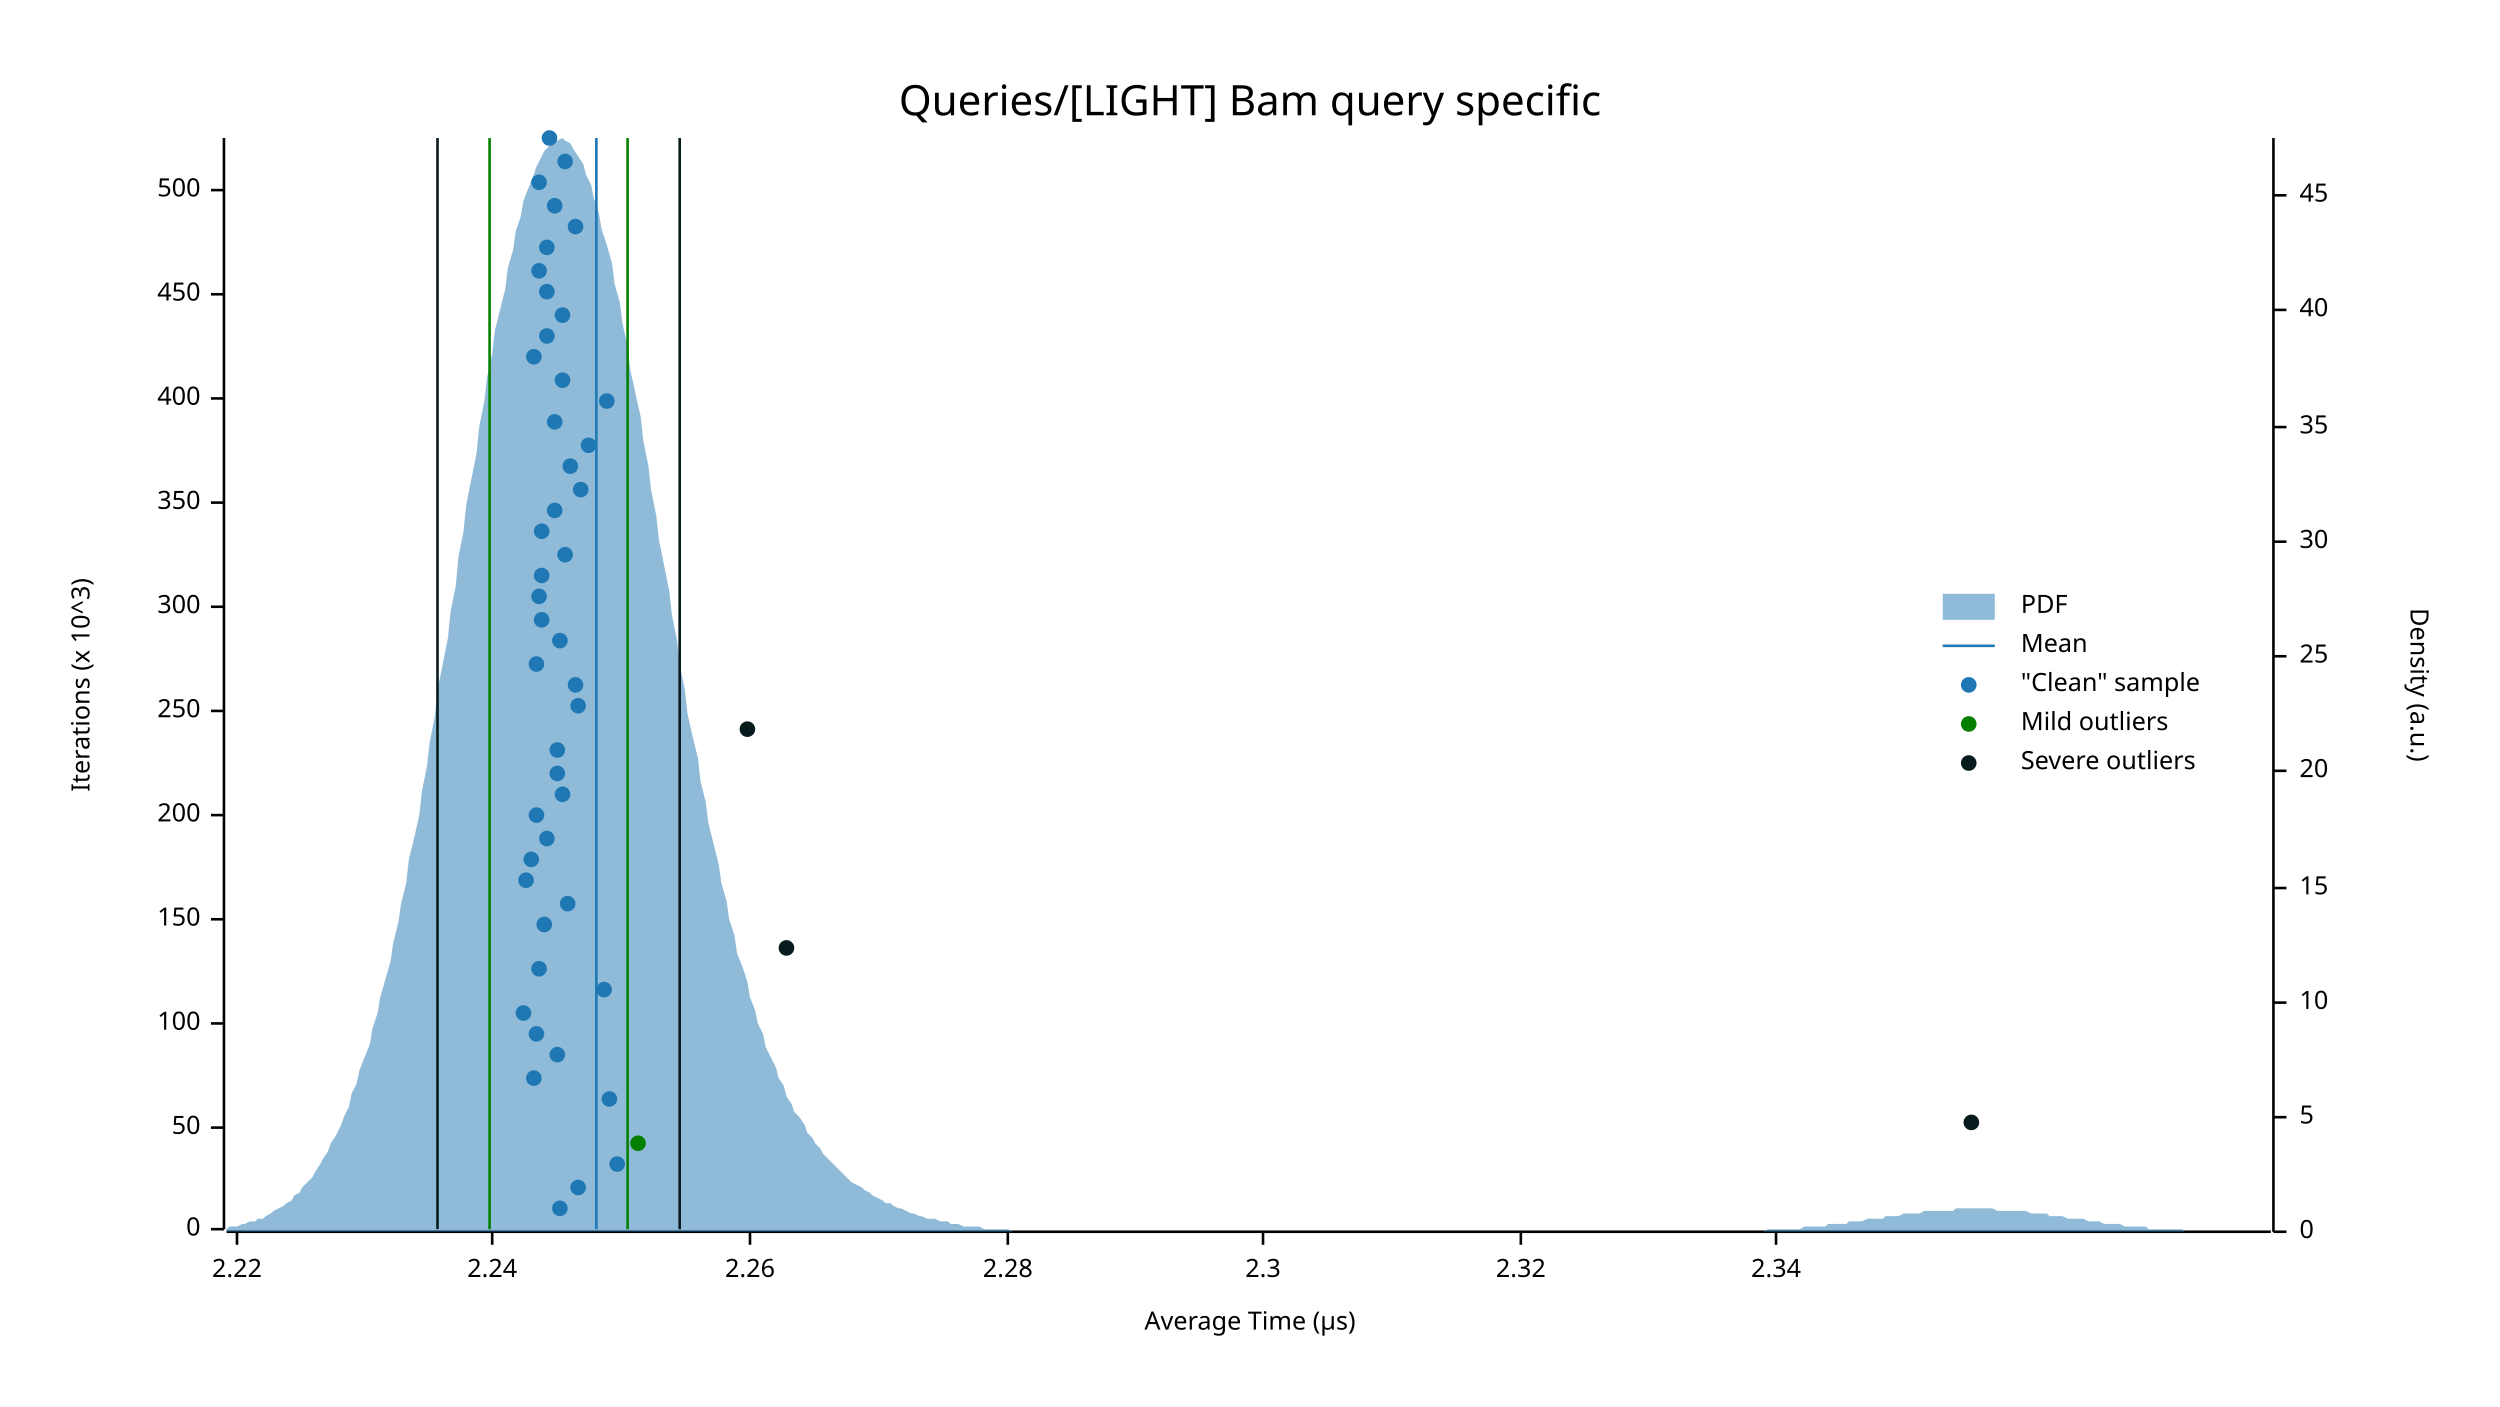
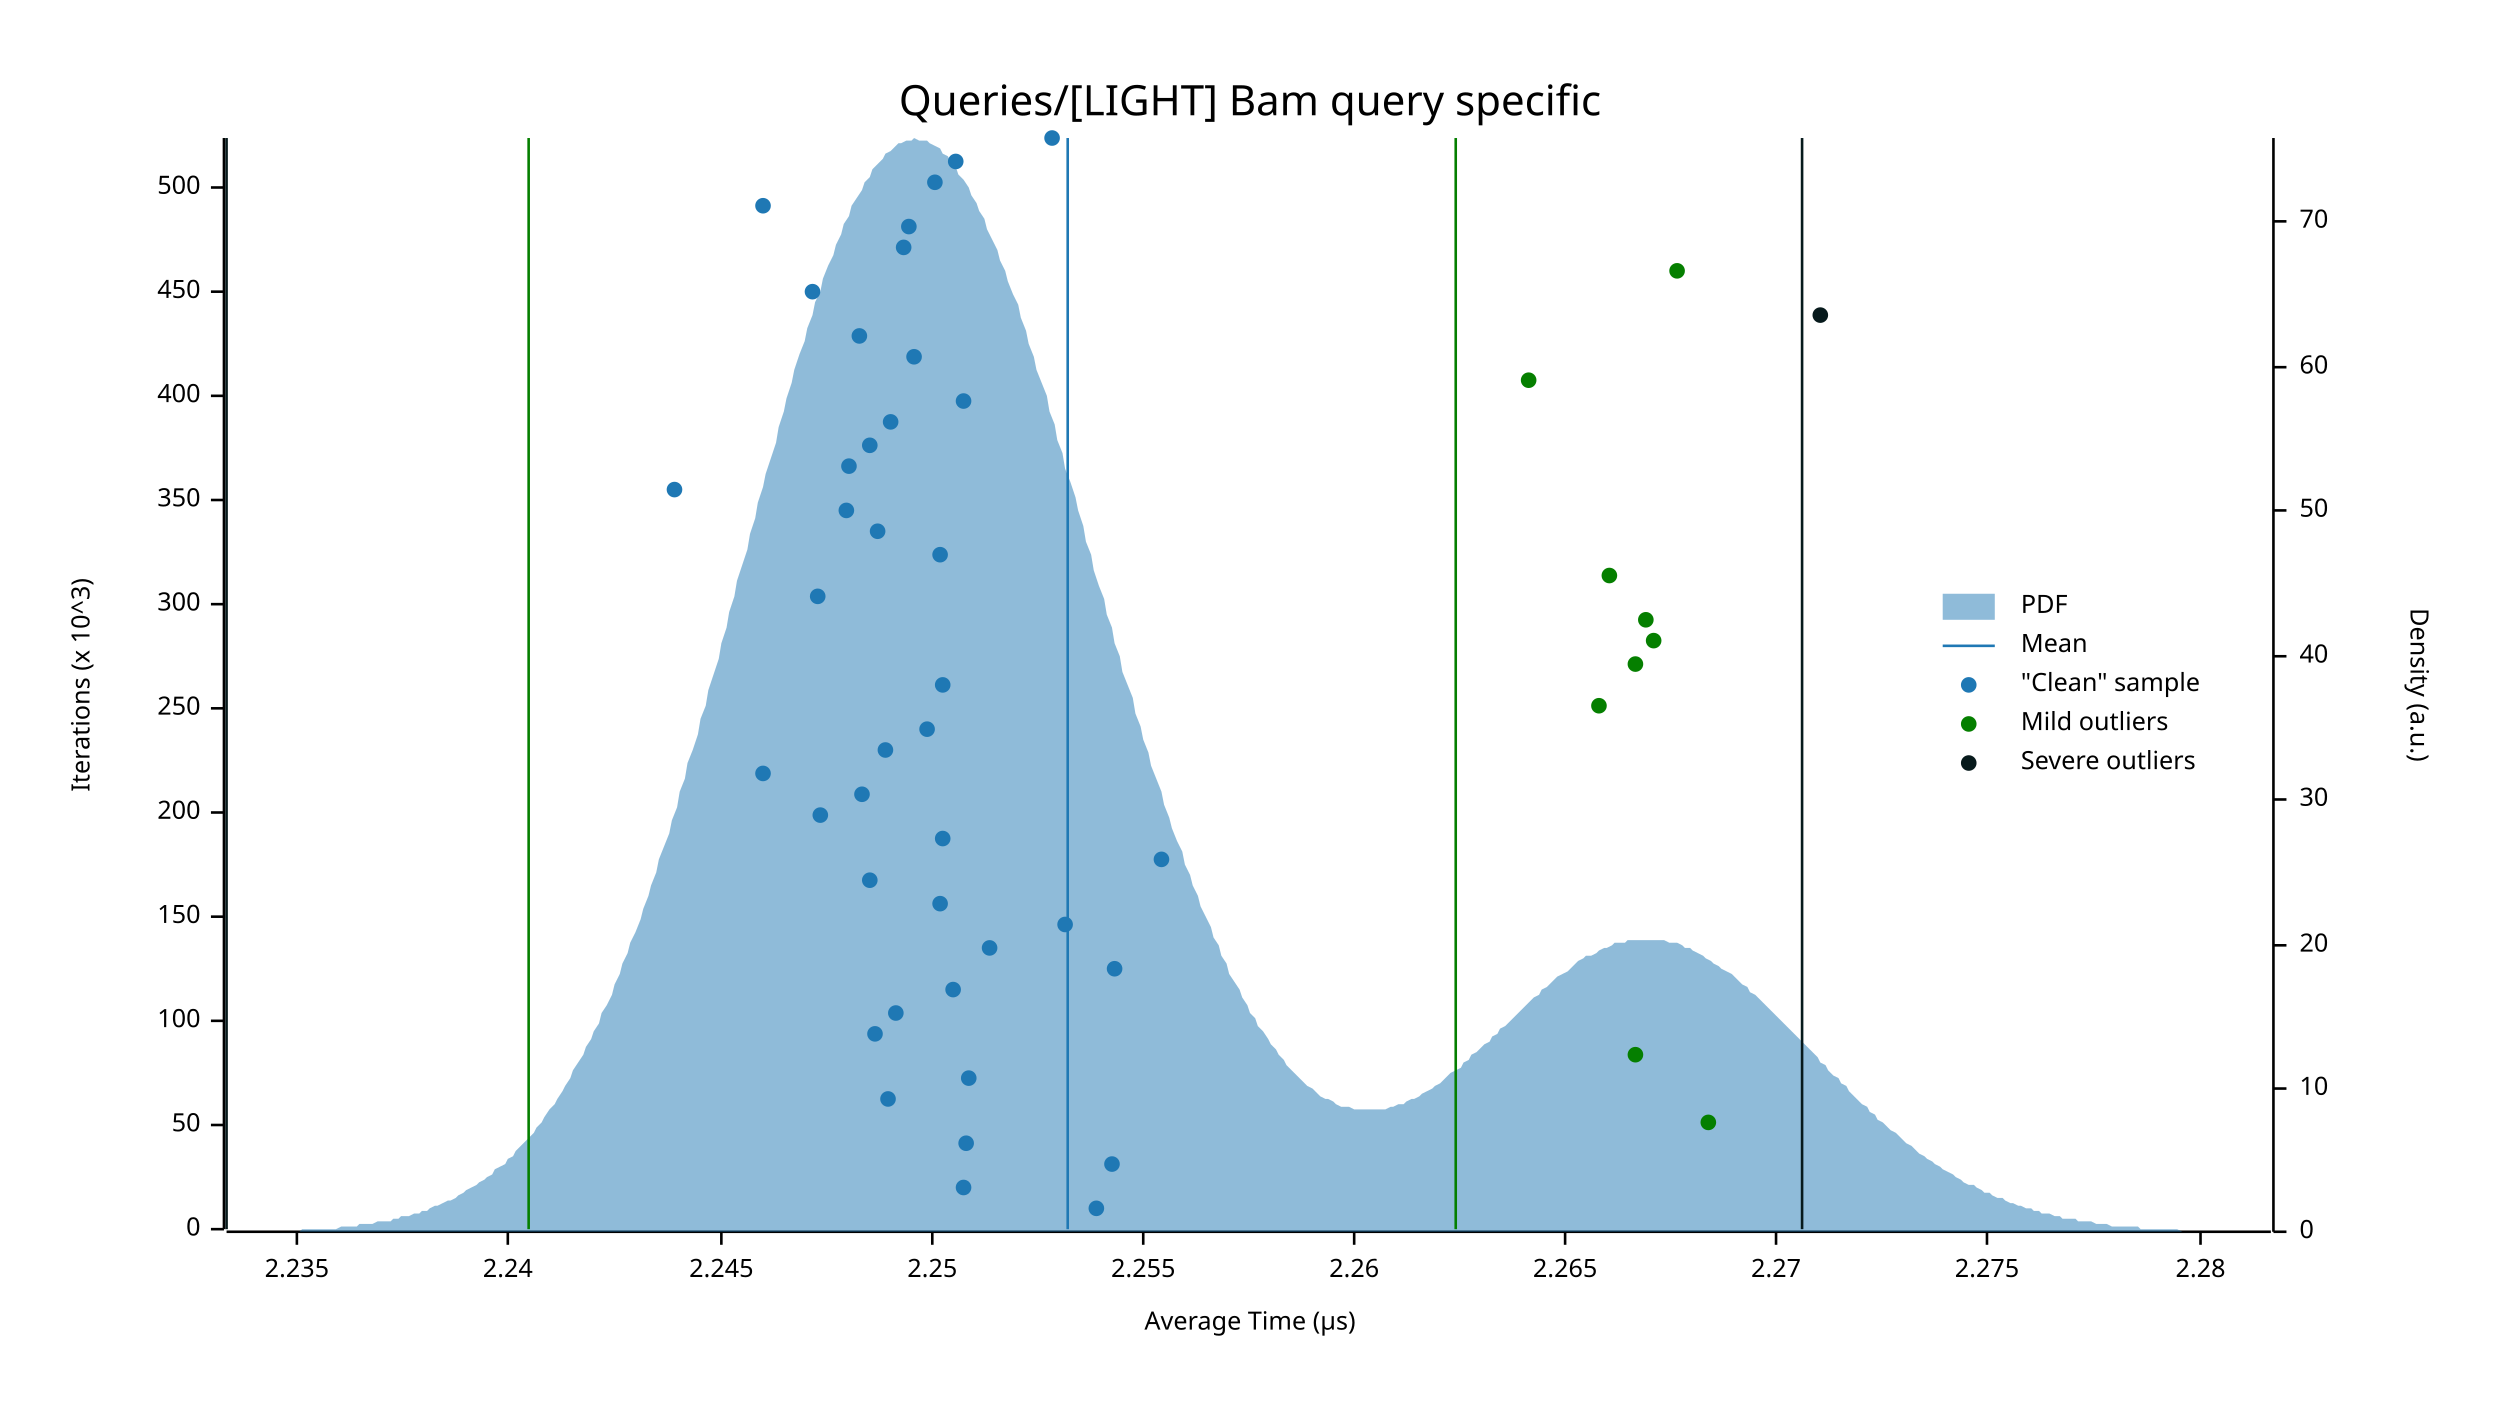
<svg xmlns="http://www.w3.org/2000/svg" width="960" height="540" viewBox="0 0 960 540">
  <text x="480" y="32" dy="0.76em" text-anchor="middle" font-family="sans-serif" font-size="16.129" opacity="1" fill="#000000">
Queries/[LIGHT] Bam query specific
</text>
  <text x="27" y="263" dy="0.76em" text-anchor="middle" font-family="sans-serif" font-size="9.677" opacity="1" fill="#000000" transform="rotate(270, 27, 263)">
Iterations (x 10^3)
</text>
  <text x="480" y="513" dy="-0.5ex" text-anchor="middle" font-family="sans-serif" font-size="9.677" opacity="1" fill="#000000">
Average Time (µs)
</text>
  <polyline fill="none" opacity="1" stroke="#000000" stroke-width="1" points="86,53 86,472 " />
  <text x="77" y="472" dy="0.5ex" text-anchor="end" font-family="sans-serif" font-size="9.677" opacity="1" fill="#000000">
0
</text>
  <polyline fill="none" opacity="1" stroke="#000000" stroke-width="1" points="81,472 86,472 " />
-   <text x="77" y="433" dy="0.5ex" text-anchor="end" font-family="sans-serif" font-size="9.677" opacity="1" fill="#000000">
+   <text x="77" y="432" dy="0.5ex" text-anchor="end" font-family="sans-serif" font-size="9.677" opacity="1" fill="#000000">
50
</text>
-   <polyline fill="none" opacity="1" stroke="#000000" stroke-width="1" points="81,433 86,433 " />
-   <text x="77" y="393" dy="0.5ex" text-anchor="end" font-family="sans-serif" font-size="9.677" opacity="1" fill="#000000">
+   <polyline fill="none" opacity="1" stroke="#000000" stroke-width="1" points="81,432 86,432 " />
+   <text x="77" y="392" dy="0.5ex" text-anchor="end" font-family="sans-serif" font-size="9.677" opacity="1" fill="#000000">
100
</text>
-   <polyline fill="none" opacity="1" stroke="#000000" stroke-width="1" points="81,393 86,393 " />
-   <text x="77" y="353" dy="0.5ex" text-anchor="end" font-family="sans-serif" font-size="9.677" opacity="1" fill="#000000">
+   <polyline fill="none" opacity="1" stroke="#000000" stroke-width="1" points="81,392 86,392 " />
+   <text x="77" y="352" dy="0.5ex" text-anchor="end" font-family="sans-serif" font-size="9.677" opacity="1" fill="#000000">
150
</text>
-   <polyline fill="none" opacity="1" stroke="#000000" stroke-width="1" points="81,353 86,353 " />
-   <text x="77" y="313" dy="0.5ex" text-anchor="end" font-family="sans-serif" font-size="9.677" opacity="1" fill="#000000">
+   <polyline fill="none" opacity="1" stroke="#000000" stroke-width="1" points="81,352 86,352 " />
+   <text x="77" y="312" dy="0.5ex" text-anchor="end" font-family="sans-serif" font-size="9.677" opacity="1" fill="#000000">
200
</text>
-   <polyline fill="none" opacity="1" stroke="#000000" stroke-width="1" points="81,313 86,313 " />
-   <text x="77" y="273" dy="0.5ex" text-anchor="end" font-family="sans-serif" font-size="9.677" opacity="1" fill="#000000">
+   <polyline fill="none" opacity="1" stroke="#000000" stroke-width="1" points="81,312 86,312 " />
+   <text x="77" y="272" dy="0.5ex" text-anchor="end" font-family="sans-serif" font-size="9.677" opacity="1" fill="#000000">
250
</text>
-   <polyline fill="none" opacity="1" stroke="#000000" stroke-width="1" points="81,273 86,273 " />
-   <text x="77" y="233" dy="0.5ex" text-anchor="end" font-family="sans-serif" font-size="9.677" opacity="1" fill="#000000">
+   <polyline fill="none" opacity="1" stroke="#000000" stroke-width="1" points="81,272 86,272 " />
+   <text x="77" y="232" dy="0.5ex" text-anchor="end" font-family="sans-serif" font-size="9.677" opacity="1" fill="#000000">
300
</text>
-   <polyline fill="none" opacity="1" stroke="#000000" stroke-width="1" points="81,233 86,233 " />
-   <text x="77" y="193" dy="0.5ex" text-anchor="end" font-family="sans-serif" font-size="9.677" opacity="1" fill="#000000">
+   <polyline fill="none" opacity="1" stroke="#000000" stroke-width="1" points="81,232 86,232 " />
+   <text x="77" y="192" dy="0.5ex" text-anchor="end" font-family="sans-serif" font-size="9.677" opacity="1" fill="#000000">
350
</text>
-   <polyline fill="none" opacity="1" stroke="#000000" stroke-width="1" points="81,193 86,193 " />
-   <text x="77" y="153" dy="0.5ex" text-anchor="end" font-family="sans-serif" font-size="9.677" opacity="1" fill="#000000">
+   <polyline fill="none" opacity="1" stroke="#000000" stroke-width="1" points="81,192 86,192 " />
+   <text x="77" y="152" dy="0.5ex" text-anchor="end" font-family="sans-serif" font-size="9.677" opacity="1" fill="#000000">
400
</text>
-   <polyline fill="none" opacity="1" stroke="#000000" stroke-width="1" points="81,153 86,153 " />
-   <text x="77" y="113" dy="0.5ex" text-anchor="end" font-family="sans-serif" font-size="9.677" opacity="1" fill="#000000">
+   <polyline fill="none" opacity="1" stroke="#000000" stroke-width="1" points="81,152 86,152 " />
+   <text x="77" y="112" dy="0.5ex" text-anchor="end" font-family="sans-serif" font-size="9.677" opacity="1" fill="#000000">
450
</text>
-   <polyline fill="none" opacity="1" stroke="#000000" stroke-width="1" points="81,113 86,113 " />
-   <text x="77" y="73" dy="0.5ex" text-anchor="end" font-family="sans-serif" font-size="9.677" opacity="1" fill="#000000">
+   <polyline fill="none" opacity="1" stroke="#000000" stroke-width="1" points="81,112 86,112 " />
+   <text x="77" y="72" dy="0.5ex" text-anchor="end" font-family="sans-serif" font-size="9.677" opacity="1" fill="#000000">
500
</text>
-   <polyline fill="none" opacity="1" stroke="#000000" stroke-width="1" points="81,73 86,73 " />
+   <polyline fill="none" opacity="1" stroke="#000000" stroke-width="1" points="81,72 86,72 " />
  <polyline fill="none" opacity="1" stroke="#000000" stroke-width="1" points="87,473 872,473 " />
-   <text x="91" y="483" dy="0.76em" text-anchor="middle" font-family="sans-serif" font-size="9.677" opacity="1" fill="#000000">
- 2.22
- </text>
-   <polyline fill="none" opacity="1" stroke="#000000" stroke-width="1" points="91,473 91,478 " />
-   <text x="189" y="483" dy="0.76em" text-anchor="middle" font-family="sans-serif" font-size="9.677" opacity="1" fill="#000000">
+   <text x="114" y="483" dy="0.76em" text-anchor="middle" font-family="sans-serif" font-size="9.677" opacity="1" fill="#000000">
+ 2.235
+ </text>
+   <polyline fill="none" opacity="1" stroke="#000000" stroke-width="1" points="114,473 114,478 " />
+   <text x="195" y="483" dy="0.76em" text-anchor="middle" font-family="sans-serif" font-size="9.677" opacity="1" fill="#000000">
2.24
</text>
-   <polyline fill="none" opacity="1" stroke="#000000" stroke-width="1" points="189,473 189,478 " />
-   <text x="288" y="483" dy="0.76em" text-anchor="middle" font-family="sans-serif" font-size="9.677" opacity="1" fill="#000000">
+   <polyline fill="none" opacity="1" stroke="#000000" stroke-width="1" points="195,473 195,478 " />
+   <text x="277" y="483" dy="0.76em" text-anchor="middle" font-family="sans-serif" font-size="9.677" opacity="1" fill="#000000">
+ 2.245
+ </text>
+   <polyline fill="none" opacity="1" stroke="#000000" stroke-width="1" points="277,473 277,478 " />
+   <text x="358" y="483" dy="0.76em" text-anchor="middle" font-family="sans-serif" font-size="9.677" opacity="1" fill="#000000">
+ 2.25
+ </text>
+   <polyline fill="none" opacity="1" stroke="#000000" stroke-width="1" points="358,473 358,478 " />
+   <text x="439" y="483" dy="0.76em" text-anchor="middle" font-family="sans-serif" font-size="9.677" opacity="1" fill="#000000">
+ 2.255
+ </text>
+   <polyline fill="none" opacity="1" stroke="#000000" stroke-width="1" points="439,473 439,478 " />
+   <text x="520" y="483" dy="0.76em" text-anchor="middle" font-family="sans-serif" font-size="9.677" opacity="1" fill="#000000">
2.26
</text>
-   <polyline fill="none" opacity="1" stroke="#000000" stroke-width="1" points="288,473 288,478 " />
-   <text x="387" y="483" dy="0.76em" text-anchor="middle" font-family="sans-serif" font-size="9.677" opacity="1" fill="#000000">
+   <polyline fill="none" opacity="1" stroke="#000000" stroke-width="1" points="520,473 520,478 " />
+   <text x="601" y="483" dy="0.76em" text-anchor="middle" font-family="sans-serif" font-size="9.677" opacity="1" fill="#000000">
+ 2.265
+ </text>
+   <polyline fill="none" opacity="1" stroke="#000000" stroke-width="1" points="601,473 601,478 " />
+   <text x="682" y="483" dy="0.76em" text-anchor="middle" font-family="sans-serif" font-size="9.677" opacity="1" fill="#000000">
+ 2.27
+ </text>
+   <polyline fill="none" opacity="1" stroke="#000000" stroke-width="1" points="682,473 682,478 " />
+   <text x="763" y="483" dy="0.76em" text-anchor="middle" font-family="sans-serif" font-size="9.677" opacity="1" fill="#000000">
+ 2.275
+ </text>
+   <polyline fill="none" opacity="1" stroke="#000000" stroke-width="1" points="763,473 763,478 " />
+   <text x="845" y="483" dy="0.76em" text-anchor="middle" font-family="sans-serif" font-size="9.677" opacity="1" fill="#000000">
2.28
</text>
-   <polyline fill="none" opacity="1" stroke="#000000" stroke-width="1" points="387,473 387,478 " />
-   <text x="485" y="483" dy="0.76em" text-anchor="middle" font-family="sans-serif" font-size="9.677" opacity="1" fill="#000000">
- 2.3
- </text>
-   <polyline fill="none" opacity="1" stroke="#000000" stroke-width="1" points="485,473 485,478 " />
-   <text x="584" y="483" dy="0.76em" text-anchor="middle" font-family="sans-serif" font-size="9.677" opacity="1" fill="#000000">
- 2.32
- </text>
-   <polyline fill="none" opacity="1" stroke="#000000" stroke-width="1" points="584,473 584,478 " />
-   <text x="682" y="483" dy="0.76em" text-anchor="middle" font-family="sans-serif" font-size="9.677" opacity="1" fill="#000000">
- 2.34
- </text>
-   <polyline fill="none" opacity="1" stroke="#000000" stroke-width="1" points="682,473 682,478 " />
+   <polyline fill="none" opacity="1" stroke="#000000" stroke-width="1" points="845,473 845,478 " />
  <text x="933" y="263" dy="0.76em" text-anchor="middle" font-family="sans-serif" font-size="9.677" opacity="1" fill="#000000" transform="rotate(90, 933, 263)">
Density (a.u.)
</text>
  <polyline fill="none" opacity="1" stroke="#000000" stroke-width="1" points="873,53 873,473 " />
  <text x="883" y="473" dy="0.5ex" text-anchor="start" font-family="sans-serif" font-size="9.677" opacity="1" fill="#000000">
0
</text>
  <polyline fill="none" opacity="1" stroke="#000000" stroke-width="1" points="873,473 878,473 " />
-   <text x="883" y="429" dy="0.5ex" text-anchor="start" font-family="sans-serif" font-size="9.677" opacity="1" fill="#000000">
- 5
- </text>
-   <polyline fill="none" opacity="1" stroke="#000000" stroke-width="1" points="873,429 878,429 " />
-   <text x="883" y="385" dy="0.5ex" text-anchor="start" font-family="sans-serif" font-size="9.677" opacity="1" fill="#000000">
+   <text x="883" y="418" dy="0.5ex" text-anchor="start" font-family="sans-serif" font-size="9.677" opacity="1" fill="#000000">
10
</text>
-   <polyline fill="none" opacity="1" stroke="#000000" stroke-width="1" points="873,385 878,385 " />
-   <text x="883" y="341" dy="0.5ex" text-anchor="start" font-family="sans-serif" font-size="9.677" opacity="1" fill="#000000">
- 15
- </text>
-   <polyline fill="none" opacity="1" stroke="#000000" stroke-width="1" points="873,341 878,341 " />
-   <text x="883" y="296" dy="0.5ex" text-anchor="start" font-family="sans-serif" font-size="9.677" opacity="1" fill="#000000">
+   <polyline fill="none" opacity="1" stroke="#000000" stroke-width="1" points="873,418 878,418 " />
+   <text x="883" y="363" dy="0.5ex" text-anchor="start" font-family="sans-serif" font-size="9.677" opacity="1" fill="#000000">
20
</text>
-   <polyline fill="none" opacity="1" stroke="#000000" stroke-width="1" points="873,296 878,296 " />
+   <polyline fill="none" opacity="1" stroke="#000000" stroke-width="1" points="873,363 878,363 " />
+   <text x="883" y="307" dy="0.5ex" text-anchor="start" font-family="sans-serif" font-size="9.677" opacity="1" fill="#000000">
+ 30
+ </text>
+   <polyline fill="none" opacity="1" stroke="#000000" stroke-width="1" points="873,307 878,307 " />
  <text x="883" y="252" dy="0.5ex" text-anchor="start" font-family="sans-serif" font-size="9.677" opacity="1" fill="#000000">
- 25
+ 40
</text>
  <polyline fill="none" opacity="1" stroke="#000000" stroke-width="1" points="873,252 878,252 " />
-   <text x="883" y="208" dy="0.5ex" text-anchor="start" font-family="sans-serif" font-size="9.677" opacity="1" fill="#000000">
- 30
- </text>
-   <polyline fill="none" opacity="1" stroke="#000000" stroke-width="1" points="873,208 878,208 " />
-   <text x="883" y="164" dy="0.5ex" text-anchor="start" font-family="sans-serif" font-size="9.677" opacity="1" fill="#000000">
- 35
- </text>
-   <polyline fill="none" opacity="1" stroke="#000000" stroke-width="1" points="873,164 878,164 " />
-   <text x="883" y="119" dy="0.5ex" text-anchor="start" font-family="sans-serif" font-size="9.677" opacity="1" fill="#000000">
- 40
- </text>
-   <polyline fill="none" opacity="1" stroke="#000000" stroke-width="1" points="873,119 878,119 " />
-   <text x="883" y="75" dy="0.5ex" text-anchor="start" font-family="sans-serif" font-size="9.677" opacity="1" fill="#000000">
- 45
- </text>
-   <polyline fill="none" opacity="1" stroke="#000000" stroke-width="1" points="873,75 878,75 " />
-   <polygon opacity="0.5" fill="#1F78B4" points="87,472 88,471 90,471 91,471 93,470 94,470 96,469 98,469 99,468 101,468 102,467 104,466 105,465 107,464 109,463 110,462 112,461 113,459 115,458 116,456 118,454 120,452 121,450 123,447 124,445 126,442 127,439 129,436 131,432 132,429 134,425 135,420 137,416 138,411 140,406 142,401 143,395 145,389 146,383 148,376 150,369 151,362 153,354 154,347 156,339 157,330 159,322 161,313 162,304 164,294 165,285 167,275 168,265 170,255 172,245 173,235 175,225 176,214 178,204 179,194 181,184 183,174 184,164 186,154 187,145 189,136 190,127 192,119 194,111 195,103 197,96 198,89 200,83 201,77 203,72 205,67 206,64 208,60 209,58 211,56 213,54 214,54 216,53 217,54 219,55 220,57 222,60 224,63 225,67 227,71 228,76 230,82 231,88 233,94 235,101 236,109 238,116 239,124 241,133 242,142 244,151 246,160 247,169 249,179 250,188 252,198 253,207 255,217 257,227 258,236 260,246 261,255 263,265 264,274 266,283 268,291 269,300 271,308 272,316 274,324 276,332 277,339 279,346 280,353 282,359 283,366 285,371 287,377 288,383 290,388 291,393 293,397 294,402 296,406 298,410 299,414 301,417 302,421 304,424 305,427 307,429 309,432 310,435 312,437 313,439 315,441 316,443 318,445 320,447 321,448 323,450 324,451 326,453 327,454 329,455 331,456 332,457 334,458 335,459 337,460 339,461 340,462 342,462 343,463 345,464 346,464 348,465 350,466 351,466 353,467 354,467 356,468 357,468 359,468 361,469 362,469 364,469 365,470 367,470 368,470 370,471 372,471 373,471 375,471 376,471 378,472 379,472 381,472 383,472 384,472 386,472 387,472 389,473 391,473 392,473 394,473 395,473 397,473 398,473 400,473 402,473 403,473 405,473 406,473 408,473 409,473 411,473 413,473 414,473 416,473 417,473 419,473 420,473 422,473 424,473 425,473 427,473 428,473 430,473 431,473 433,473 435,473 436,473 438,473 439,473 441,473 442,473 444,473 446,473 447,473 449,473 450,473 452,473 454,473 455,473 457,473 458,473 460,473 461,473 463,473 465,473 466,473 468,473 469,473 471,473 472,473 474,473 476,473 477,473 479,473 480,473 482,473 483,473 485,473 487,473 488,473 490,473 491,473 493,473 494,473 496,473 498,473 499,473 501,473 502,473 504,473 505,473 507,473 509,473 510,473 512,473 513,473 515,473 517,473 518,473 520,473 521,473 523,473 524,473 526,473 528,473 529,473 531,473 532,473 534,473 535,473 537,473 539,473 540,473 542,473 543,473 545,473 546,473 548,473 550,473 551,473 553,473 554,473 556,473 557,473 559,473 561,473 562,473 564,473 565,473 567,473 568,473 570,473 572,473 573,473 575,473 576,473 578,473 580,473 581,473 583,473 584,473 586,473 587,473 589,473 591,473 592,473 594,473 595,473 597,473 598,473 600,473 602,473 603,473 605,473 606,473 608,473 609,473 611,473 613,473 614,473 616,473 617,473 619,473 620,473 622,473 624,473 625,473 627,473 628,473 630,473 632,473 633,473 635,473 636,473 638,473 639,473 641,473 643,473 644,473 646,473 647,473 649,473 650,473 652,473 654,473 655,473 657,473 658,473 660,473 661,473 663,473 665,473 666,473 668,473 669,473 671,473 672,473 674,473 676,473 677,473 679,472 680,472 682,472 683,472 685,472 687,472 688,472 690,472 691,472 693,471 695,471 696,471 698,471 699,471 701,471 702,470 704,470 706,470 707,470 709,470 710,469 712,469 713,469 715,469 717,468 718,468 720,468 721,468 723,468 724,467 726,467 728,467 729,467 731,466 732,466 734,466 735,466 737,466 739,465 740,465 742,465 743,465 745,465 746,465 748,465 750,465 751,464 753,464 754,464 756,464 758,464 759,464 761,464 762,464 764,464 765,464 767,465 769,465 770,465 772,465 773,465 775,465 776,465 778,465 780,466 781,466 783,466 784,466 786,466 787,467 789,467 791,467 792,467 794,468 795,468 797,468 798,468 800,468 802,469 803,469 805,469 806,469 808,470 809,470 811,470 813,470 814,470 816,471 817,471 819,471 821,471 822,471 824,471 825,472 827,472 828,472 830,472 832,472 833,472 835,472 836,472 838,472 839,473 841,473 843,473 844,473 846,473 847,473 849,473 850,473 852,473 854,473 855,473 857,473 858,473 860,473 861,473 863,473 865,473 866,473 868,473 869,473 871,473 873,473 873,473 87,473 " />
-   <polyline fill="none" opacity="1" stroke="#1F78B4" stroke-width="1" points="229,472 229,53 " />
-   <polyline fill="none" opacity="1" stroke="#057F00" stroke-width="1" points="188,472 188,53 " />
-   <polyline fill="none" opacity="1" stroke="#057F00" stroke-width="1" points="241,472 241,53 " />
-   <polyline fill="none" opacity="1" stroke="#071A1C" stroke-width="1" points="168,472 168,53 " />
-   <polyline fill="none" opacity="1" stroke="#071A1C" stroke-width="1" points="261,472 261,53 " />
-   <circle cx="215" cy="464" r="3" opacity="1" fill="#1F78B4" stroke="none" stroke-width="1" />
-   <circle cx="222" cy="456" r="3" opacity="1" fill="#1F78B4" stroke="none" stroke-width="1" />
-   <circle cx="237" cy="447" r="3" opacity="1" fill="#1F78B4" stroke="none" stroke-width="1" />
-   <circle cx="234" cy="422" r="3" opacity="1" fill="#1F78B4" stroke="none" stroke-width="1" />
-   <circle cx="205" cy="414" r="3" opacity="1" fill="#1F78B4" stroke="none" stroke-width="1" />
-   <circle cx="214" cy="405" r="3" opacity="1" fill="#1F78B4" stroke="none" stroke-width="1" />
-   <circle cx="206" cy="397" r="3" opacity="1" fill="#1F78B4" stroke="none" stroke-width="1" />
-   <circle cx="201" cy="389" r="3" opacity="1" fill="#1F78B4" stroke="none" stroke-width="1" />
-   <circle cx="232" cy="380" r="3" opacity="1" fill="#1F78B4" stroke="none" stroke-width="1" />
-   <circle cx="207" cy="372" r="3" opacity="1" fill="#1F78B4" stroke="none" stroke-width="1" />
-   <circle cx="209" cy="355" r="3" opacity="1" fill="#1F78B4" stroke="none" stroke-width="1" />
-   <circle cx="218" cy="347" r="3" opacity="1" fill="#1F78B4" stroke="none" stroke-width="1" />
-   <circle cx="202" cy="338" r="3" opacity="1" fill="#1F78B4" stroke="none" stroke-width="1" />
-   <circle cx="204" cy="330" r="3" opacity="1" fill="#1F78B4" stroke="none" stroke-width="1" />
-   <circle cx="210" cy="322" r="3" opacity="1" fill="#1F78B4" stroke="none" stroke-width="1" />
-   <circle cx="206" cy="313" r="3" opacity="1" fill="#1F78B4" stroke="none" stroke-width="1" />
-   <circle cx="216" cy="305" r="3" opacity="1" fill="#1F78B4" stroke="none" stroke-width="1" />
-   <circle cx="214" cy="297" r="3" opacity="1" fill="#1F78B4" stroke="none" stroke-width="1" />
-   <circle cx="214" cy="288" r="3" opacity="1" fill="#1F78B4" stroke="none" stroke-width="1" />
-   <circle cx="222" cy="271" r="3" opacity="1" fill="#1F78B4" stroke="none" stroke-width="1" />
-   <circle cx="221" cy="263" r="3" opacity="1" fill="#1F78B4" stroke="none" stroke-width="1" />
-   <circle cx="206" cy="255" r="3" opacity="1" fill="#1F78B4" stroke="none" stroke-width="1" />
-   <circle cx="215" cy="246" r="3" opacity="1" fill="#1F78B4" stroke="none" stroke-width="1" />
-   <circle cx="208" cy="238" r="3" opacity="1" fill="#1F78B4" stroke="none" stroke-width="1" />
-   <circle cx="207" cy="229" r="3" opacity="1" fill="#1F78B4" stroke="none" stroke-width="1" />
-   <circle cx="208" cy="221" r="3" opacity="1" fill="#1F78B4" stroke="none" stroke-width="1" />
-   <circle cx="217" cy="213" r="3" opacity="1" fill="#1F78B4" stroke="none" stroke-width="1" />
-   <circle cx="208" cy="204" r="3" opacity="1" fill="#1F78B4" stroke="none" stroke-width="1" />
-   <circle cx="213" cy="196" r="3" opacity="1" fill="#1F78B4" stroke="none" stroke-width="1" />
-   <circle cx="223" cy="188" r="3" opacity="1" fill="#1F78B4" stroke="none" stroke-width="1" />
-   <circle cx="219" cy="179" r="3" opacity="1" fill="#1F78B4" stroke="none" stroke-width="1" />
-   <circle cx="226" cy="171" r="3" opacity="1" fill="#1F78B4" stroke="none" stroke-width="1" />
-   <circle cx="213" cy="162" r="3" opacity="1" fill="#1F78B4" stroke="none" stroke-width="1" />
-   <circle cx="233" cy="154" r="3" opacity="1" fill="#1F78B4" stroke="none" stroke-width="1" />
-   <circle cx="216" cy="146" r="3" opacity="1" fill="#1F78B4" stroke="none" stroke-width="1" />
-   <circle cx="205" cy="137" r="3" opacity="1" fill="#1F78B4" stroke="none" stroke-width="1" />
-   <circle cx="210" cy="129" r="3" opacity="1" fill="#1F78B4" stroke="none" stroke-width="1" />
-   <circle cx="216" cy="121" r="3" opacity="1" fill="#1F78B4" stroke="none" stroke-width="1" />
-   <circle cx="210" cy="112" r="3" opacity="1" fill="#1F78B4" stroke="none" stroke-width="1" />
-   <circle cx="207" cy="104" r="3" opacity="1" fill="#1F78B4" stroke="none" stroke-width="1" />
-   <circle cx="210" cy="95" r="3" opacity="1" fill="#1F78B4" stroke="none" stroke-width="1" />
-   <circle cx="221" cy="87" r="3" opacity="1" fill="#1F78B4" stroke="none" stroke-width="1" />
-   <circle cx="213" cy="79" r="3" opacity="1" fill="#1F78B4" stroke="none" stroke-width="1" />
-   <circle cx="207" cy="70" r="3" opacity="1" fill="#1F78B4" stroke="none" stroke-width="1" />
-   <circle cx="217" cy="62" r="3" opacity="1" fill="#1F78B4" stroke="none" stroke-width="1" />
-   <circle cx="211" cy="53" r="3" opacity="1" fill="#1F78B4" stroke="none" stroke-width="1" />
-   <circle cx="245" cy="439" r="3" opacity="1" fill="#057F00" stroke="none" stroke-width="1" />
-   <circle cx="757" cy="431" r="3" opacity="1" fill="#071A1C" stroke="none" stroke-width="1" />
-   <circle cx="302" cy="364" r="3" opacity="1" fill="#071A1C" stroke="none" stroke-width="1" />
-   <circle cx="287" cy="280" r="3" opacity="1" fill="#071A1C" stroke="none" stroke-width="1" />
+   <text x="883" y="196" dy="0.5ex" text-anchor="start" font-family="sans-serif" font-size="9.677" opacity="1" fill="#000000">
+ 50
+ </text>
+   <polyline fill="none" opacity="1" stroke="#000000" stroke-width="1" points="873,196 878,196 " />
+   <text x="883" y="141" dy="0.5ex" text-anchor="start" font-family="sans-serif" font-size="9.677" opacity="1" fill="#000000">
+ 60
+ </text>
+   <polyline fill="none" opacity="1" stroke="#000000" stroke-width="1" points="873,141 878,141 " />
+   <text x="883" y="85" dy="0.5ex" text-anchor="start" font-family="sans-serif" font-size="9.677" opacity="1" fill="#000000">
+ 70
+ </text>
+   <polyline fill="none" opacity="1" stroke="#000000" stroke-width="1" points="873,85 878,85 " />
+   <polygon opacity="0.5" fill="#1F78B4" points="87,473 88,473 90,473 91,473 93,473 94,473 96,473 98,473 99,473 101,473 102,473 104,473 105,473 107,473 109,473 110,473 112,473 113,473 115,473 116,472 118,472 120,472 121,472 123,472 124,472 126,472 127,472 129,472 131,471 132,471 134,471 135,471 137,471 138,470 140,470 142,470 143,470 145,469 146,469 148,469 150,469 151,468 153,468 154,467 156,467 157,467 159,466 161,466 162,465 164,465 165,464 167,463 168,463 170,462 172,461 173,461 175,460 176,459 178,458 179,457 181,456 183,455 184,454 186,453 187,452 189,451 190,449 192,448 194,447 195,445 197,444 198,442 200,440 201,439 203,437 205,435 206,433 208,431 209,429 211,426 213,424 214,422 216,419 217,417 219,414 220,411 222,408 224,405 225,402 227,399 228,396 230,393 231,389 233,386 235,382 236,378 238,374 239,370 241,366 242,362 244,358 246,353 247,349 249,344 250,340 252,335 253,330 255,325 257,320 258,315 260,310 261,304 263,299 264,293 266,288 268,282 269,276 271,271 272,265 274,259 276,253 277,247 279,241 280,235 282,229 283,223 285,217 287,211 288,205 290,199 291,193 293,187 294,182 296,176 298,170 299,164 301,158 302,153 304,147 305,142 307,136 309,131 310,126 312,121 313,116 315,112 316,107 318,102 320,98 321,94 323,90 324,86 326,83 327,79 329,76 331,73 332,70 334,68 335,65 337,63 339,61 340,59 342,58 343,57 345,55 346,55 348,54 350,54 351,53 353,54 354,54 356,54 357,55 359,56 361,57 362,59 364,60 365,62 367,64 368,67 370,69 372,72 373,75 375,78 376,81 378,84 379,88 381,92 383,96 384,100 386,104 387,108 389,113 391,117 392,122 394,127 395,132 397,137 398,142 400,147 402,152 403,158 405,163 406,169 408,174 409,180 411,185 413,191 414,196 416,202 417,208 419,213 420,219 422,225 424,230 425,236 427,241 428,247 430,252 431,258 433,263 435,268 436,274 438,279 439,284 441,289 442,294 444,299 446,304 447,309 449,314 450,318 452,323 454,327 455,332 457,336 458,340 460,344 461,348 463,352 465,356 466,360 468,363 469,367 471,370 472,374 474,377 476,380 477,383 479,386 480,389 482,391 483,394 485,396 487,399 488,401 490,403 491,405 493,407 494,409 496,411 498,413 499,414 501,416 502,417 504,418 505,419 507,421 509,422 510,422 512,423 513,424 515,425 517,425 518,425 520,426 521,426 523,426 524,426 526,426 528,426 529,426 531,426 532,426 534,425 535,425 537,424 539,424 540,423 542,422 543,422 545,421 546,420 548,419 550,418 551,417 553,416 554,415 556,413 557,412 559,411 561,410 562,408 564,407 565,405 567,404 568,403 570,401 572,400 573,398 575,397 576,395 578,394 580,392 581,391 583,389 584,388 586,386 587,385 589,383 591,382 592,380 594,379 595,378 597,376 598,375 600,374 602,373 603,372 605,370 606,369 608,368 609,367 611,367 613,366 614,365 616,364 617,364 619,363 620,362 622,362 624,362 625,361 627,361 628,361 630,361 632,361 633,361 635,361 636,361 638,361 639,361 641,362 643,362 644,362 646,363 647,364 649,364 650,365 652,366 654,367 655,368 657,369 658,370 660,371 661,372 663,373 665,374 666,375 668,377 669,378 671,379 672,381 674,382 676,384 677,385 679,387 680,388 682,390 683,391 685,393 687,395 688,396 690,398 691,399 693,401 695,403 696,404 698,406 699,408 701,409 702,411 704,413 706,414 707,416 709,417 710,419 712,421 713,422 715,424 717,425 718,427 720,428 721,430 723,431 724,432 726,434 728,435 729,436 731,438 732,439 734,440 735,441 737,443 739,444 740,445 742,446 743,447 745,448 746,449 748,450 750,451 751,452 753,453 754,454 756,455 758,455 759,456 761,457 762,458 764,458 765,459 767,460 769,460 770,461 772,462 773,462 775,463 776,463 778,464 780,464 781,465 783,465 784,466 786,466 787,466 789,467 791,467 792,468 794,468 795,468 797,468 798,469 800,469 802,469 803,469 805,470 806,470 808,470 809,470 811,471 813,471 814,471 816,471 817,471 819,471 821,471 822,472 824,472 825,472 827,472 828,472 830,472 832,472 833,472 835,472 836,472 838,473 839,473 841,473 843,473 844,473 846,473 847,473 849,473 850,473 852,473 854,473 855,473 857,473 858,473 860,473 861,473 863,473 865,473 866,473 868,473 869,473 871,473 873,473 873,473 87,473 " />
+   <polyline fill="none" opacity="1" stroke="#1F78B4" stroke-width="1" points="410,472 410,53 " />
+   <polyline fill="none" opacity="1" stroke="#057F00" stroke-width="1" points="203,472 203,53 " />
+   <polyline fill="none" opacity="1" stroke="#057F00" stroke-width="1" points="559,472 559,53 " />
+   <polyline fill="none" opacity="1" stroke="#071A1C" stroke-width="1" points="87,472 87,53 " />
+   <polyline fill="none" opacity="1" stroke="#071A1C" stroke-width="1" points="692,472 692,53 " />
+   <circle cx="421" cy="464" r="3" opacity="1" fill="#1F78B4" stroke="none" stroke-width="1" />
+   <circle cx="370" cy="456" r="3" opacity="1" fill="#1F78B4" stroke="none" stroke-width="1" />
+   <circle cx="427" cy="447" r="3" opacity="1" fill="#1F78B4" stroke="none" stroke-width="1" />
+   <circle cx="371" cy="439" r="3" opacity="1" fill="#1F78B4" stroke="none" stroke-width="1" />
+   <circle cx="341" cy="422" r="3" opacity="1" fill="#1F78B4" stroke="none" stroke-width="1" />
+   <circle cx="372" cy="414" r="3" opacity="1" fill="#1F78B4" stroke="none" stroke-width="1" />
+   <circle cx="336" cy="397" r="3" opacity="1" fill="#1F78B4" stroke="none" stroke-width="1" />
+   <circle cx="344" cy="389" r="3" opacity="1" fill="#1F78B4" stroke="none" stroke-width="1" />
+   <circle cx="366" cy="380" r="3" opacity="1" fill="#1F78B4" stroke="none" stroke-width="1" />
+   <circle cx="428" cy="372" r="3" opacity="1" fill="#1F78B4" stroke="none" stroke-width="1" />
+   <circle cx="380" cy="364" r="3" opacity="1" fill="#1F78B4" stroke="none" stroke-width="1" />
+   <circle cx="409" cy="355" r="3" opacity="1" fill="#1F78B4" stroke="none" stroke-width="1" />
+   <circle cx="361" cy="347" r="3" opacity="1" fill="#1F78B4" stroke="none" stroke-width="1" />
+   <circle cx="334" cy="338" r="3" opacity="1" fill="#1F78B4" stroke="none" stroke-width="1" />
+   <circle cx="446" cy="330" r="3" opacity="1" fill="#1F78B4" stroke="none" stroke-width="1" />
+   <circle cx="362" cy="322" r="3" opacity="1" fill="#1F78B4" stroke="none" stroke-width="1" />
+   <circle cx="315" cy="313" r="3" opacity="1" fill="#1F78B4" stroke="none" stroke-width="1" />
+   <circle cx="331" cy="305" r="3" opacity="1" fill="#1F78B4" stroke="none" stroke-width="1" />
+   <circle cx="293" cy="297" r="3" opacity="1" fill="#1F78B4" stroke="none" stroke-width="1" />
+   <circle cx="340" cy="288" r="3" opacity="1" fill="#1F78B4" stroke="none" stroke-width="1" />
+   <circle cx="356" cy="280" r="3" opacity="1" fill="#1F78B4" stroke="none" stroke-width="1" />
+   <circle cx="362" cy="263" r="3" opacity="1" fill="#1F78B4" stroke="none" stroke-width="1" />
+   <circle cx="314" cy="229" r="3" opacity="1" fill="#1F78B4" stroke="none" stroke-width="1" />
+   <circle cx="361" cy="213" r="3" opacity="1" fill="#1F78B4" stroke="none" stroke-width="1" />
+   <circle cx="337" cy="204" r="3" opacity="1" fill="#1F78B4" stroke="none" stroke-width="1" />
+   <circle cx="325" cy="196" r="3" opacity="1" fill="#1F78B4" stroke="none" stroke-width="1" />
+   <circle cx="259" cy="188" r="3" opacity="1" fill="#1F78B4" stroke="none" stroke-width="1" />
+   <circle cx="326" cy="179" r="3" opacity="1" fill="#1F78B4" stroke="none" stroke-width="1" />
+   <circle cx="334" cy="171" r="3" opacity="1" fill="#1F78B4" stroke="none" stroke-width="1" />
+   <circle cx="342" cy="162" r="3" opacity="1" fill="#1F78B4" stroke="none" stroke-width="1" />
+   <circle cx="370" cy="154" r="3" opacity="1" fill="#1F78B4" stroke="none" stroke-width="1" />
+   <circle cx="351" cy="137" r="3" opacity="1" fill="#1F78B4" stroke="none" stroke-width="1" />
+   <circle cx="330" cy="129" r="3" opacity="1" fill="#1F78B4" stroke="none" stroke-width="1" />
+   <circle cx="312" cy="112" r="3" opacity="1" fill="#1F78B4" stroke="none" stroke-width="1" />
+   <circle cx="347" cy="95" r="3" opacity="1" fill="#1F78B4" stroke="none" stroke-width="1" />
+   <circle cx="349" cy="87" r="3" opacity="1" fill="#1F78B4" stroke="none" stroke-width="1" />
+   <circle cx="293" cy="79" r="3" opacity="1" fill="#1F78B4" stroke="none" stroke-width="1" />
+   <circle cx="359" cy="70" r="3" opacity="1" fill="#1F78B4" stroke="none" stroke-width="1" />
+   <circle cx="367" cy="62" r="3" opacity="1" fill="#1F78B4" stroke="none" stroke-width="1" />
+   <circle cx="404" cy="53" r="3" opacity="1" fill="#1F78B4" stroke="none" stroke-width="1" />
+   <circle cx="656" cy="431" r="3" opacity="1" fill="#057F00" stroke="none" stroke-width="1" />
+   <circle cx="628" cy="405" r="3" opacity="1" fill="#057F00" stroke="none" stroke-width="1" />
+   <circle cx="614" cy="271" r="3" opacity="1" fill="#057F00" stroke="none" stroke-width="1" />
+   <circle cx="628" cy="255" r="3" opacity="1" fill="#057F00" stroke="none" stroke-width="1" />
+   <circle cx="635" cy="246" r="3" opacity="1" fill="#057F00" stroke="none" stroke-width="1" />
+   <circle cx="632" cy="238" r="3" opacity="1" fill="#057F00" stroke="none" stroke-width="1" />
+   <circle cx="618" cy="221" r="3" opacity="1" fill="#057F00" stroke="none" stroke-width="1" />
+   <circle cx="587" cy="146" r="3" opacity="1" fill="#057F00" stroke="none" stroke-width="1" />
+   <circle cx="644" cy="104" r="3" opacity="1" fill="#057F00" stroke="none" stroke-width="1" />
+   <circle cx="699" cy="121" r="3" opacity="1" fill="#071A1C" stroke="none" stroke-width="1" />
  <text x="776" y="228" dy="0.76em" text-anchor="start" font-family="sans-serif" font-size="9.677" opacity="1" fill="#000000">
PDF
</text>
  <text x="776" y="243" dy="0.76em" text-anchor="start" font-family="sans-serif" font-size="9.677" opacity="1" fill="#000000">
Mean
</text>
  <text x="776" y="258" dy="0.76em" text-anchor="start" font-family="sans-serif" font-size="9.677" opacity="1" fill="#000000">
"Clean" sample
</text>
  <text x="776" y="273" dy="0.76em" text-anchor="start" font-family="sans-serif" font-size="9.677" opacity="1" fill="#000000">
Mild outliers
</text>
  <text x="776" y="288" dy="0.76em" text-anchor="start" font-family="sans-serif" font-size="9.677" opacity="1" fill="#000000">
Severe outliers
</text>
  <rect x="746" y="228" width="20" height="10" opacity="0.5" fill="#1F78B4" stroke="none" />
  <polyline fill="none" opacity="1" stroke="#1F78B4" stroke-width="1" points="746,248 766,248 " />
  <circle cx="756" cy="263" r="3" opacity="1" fill="#1F78B4" stroke="none" stroke-width="1" />
  <circle cx="756" cy="278" r="3" opacity="1" fill="#057F00" stroke="none" stroke-width="1" />
  <circle cx="756" cy="293" r="3" opacity="1" fill="#071A1C" stroke="none" stroke-width="1" />
</svg>
